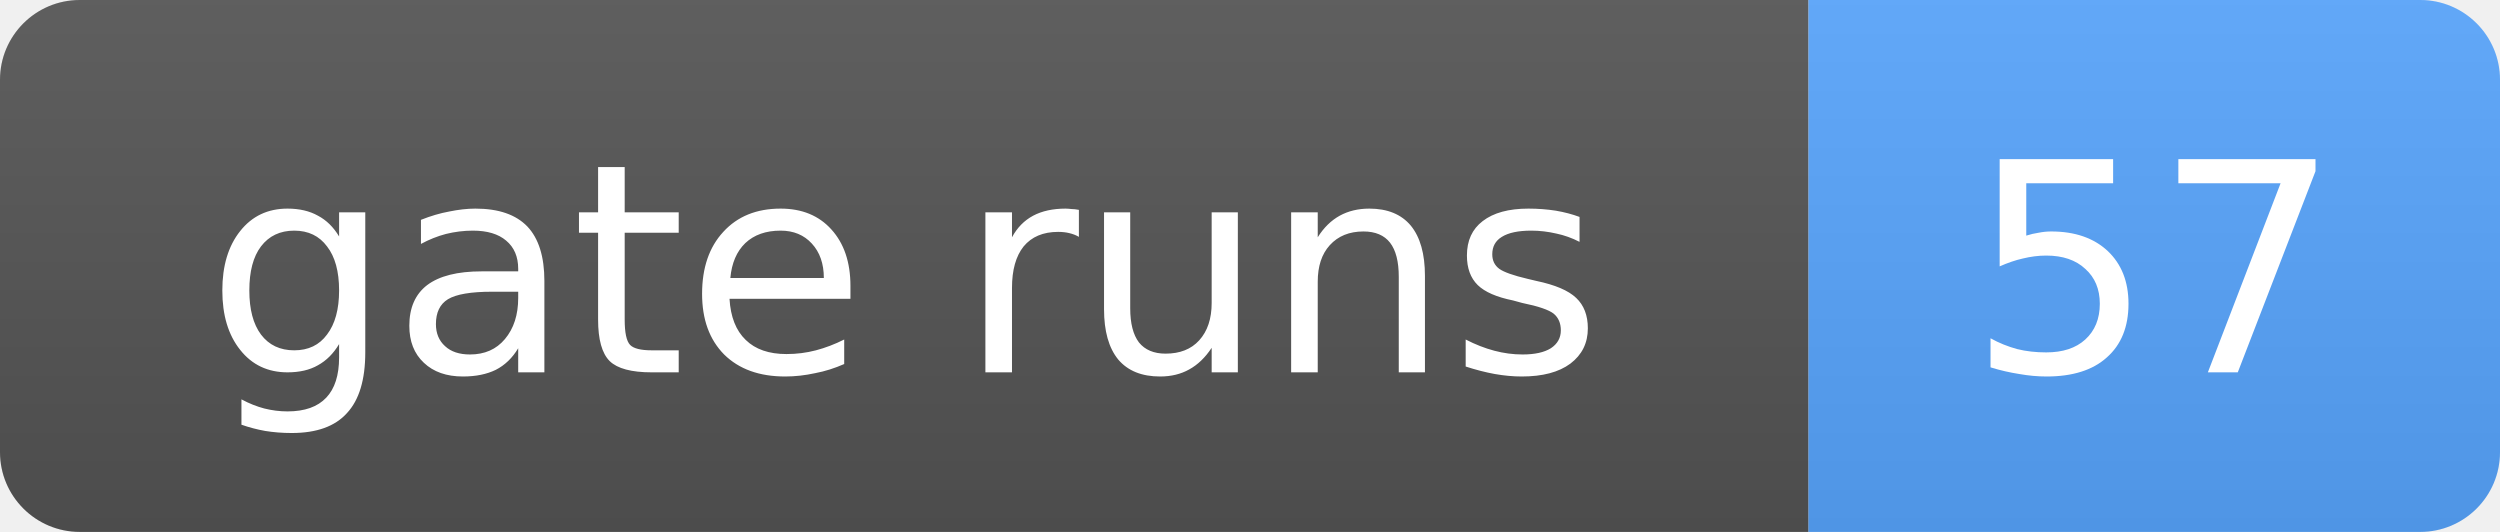
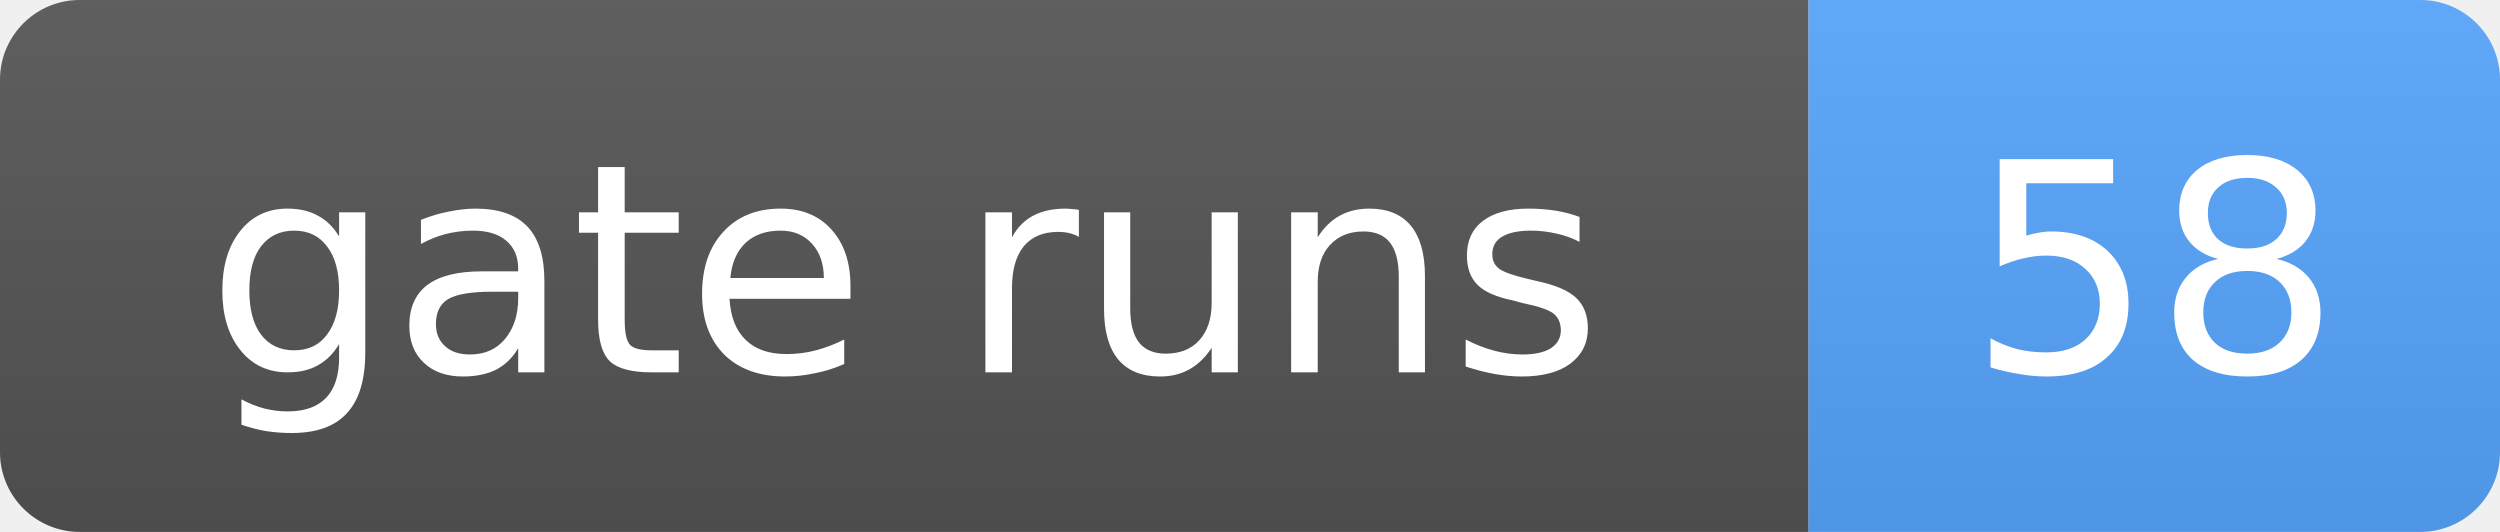
- <svg xmlns="http://www.w3.org/2000/svg" width="94" height="20" role="img" aria-label="gate runs: 57">
+ <svg xmlns="http://www.w3.org/2000/svg" width="94" height="20" role="img" aria-label="gate runs: 58">
  <linearGradient id="s" x2="0" y2="100%">
    <stop offset="0" stop-color="#bbb" stop-opacity=".1" />
    <stop offset="1" stop-opacity=".1" />
  </linearGradient>
  <clipPath id="r">
    <rect width="94" height="20" rx="3" fill="#fff" />
  </clipPath>
  <g clip-path="url(#r)">
    <rect width="68" height="20" fill="#555" />
    <rect x="68" width="26" height="20" fill="#58a6ff" />
    <rect width="94" height="20" fill="url(#s)" />
  </g>
  <g fill="#fff" text-anchor="middle" font-family="Verdana,Geneva,DejaVu Sans,sans-serif" font-size="11">
    <text x="34.0" y="14">gate runs</text>
-     <text x="81.0" y="14">57</text>
+     <text x="81.0" y="14">58</text>
  </g>
</svg>
